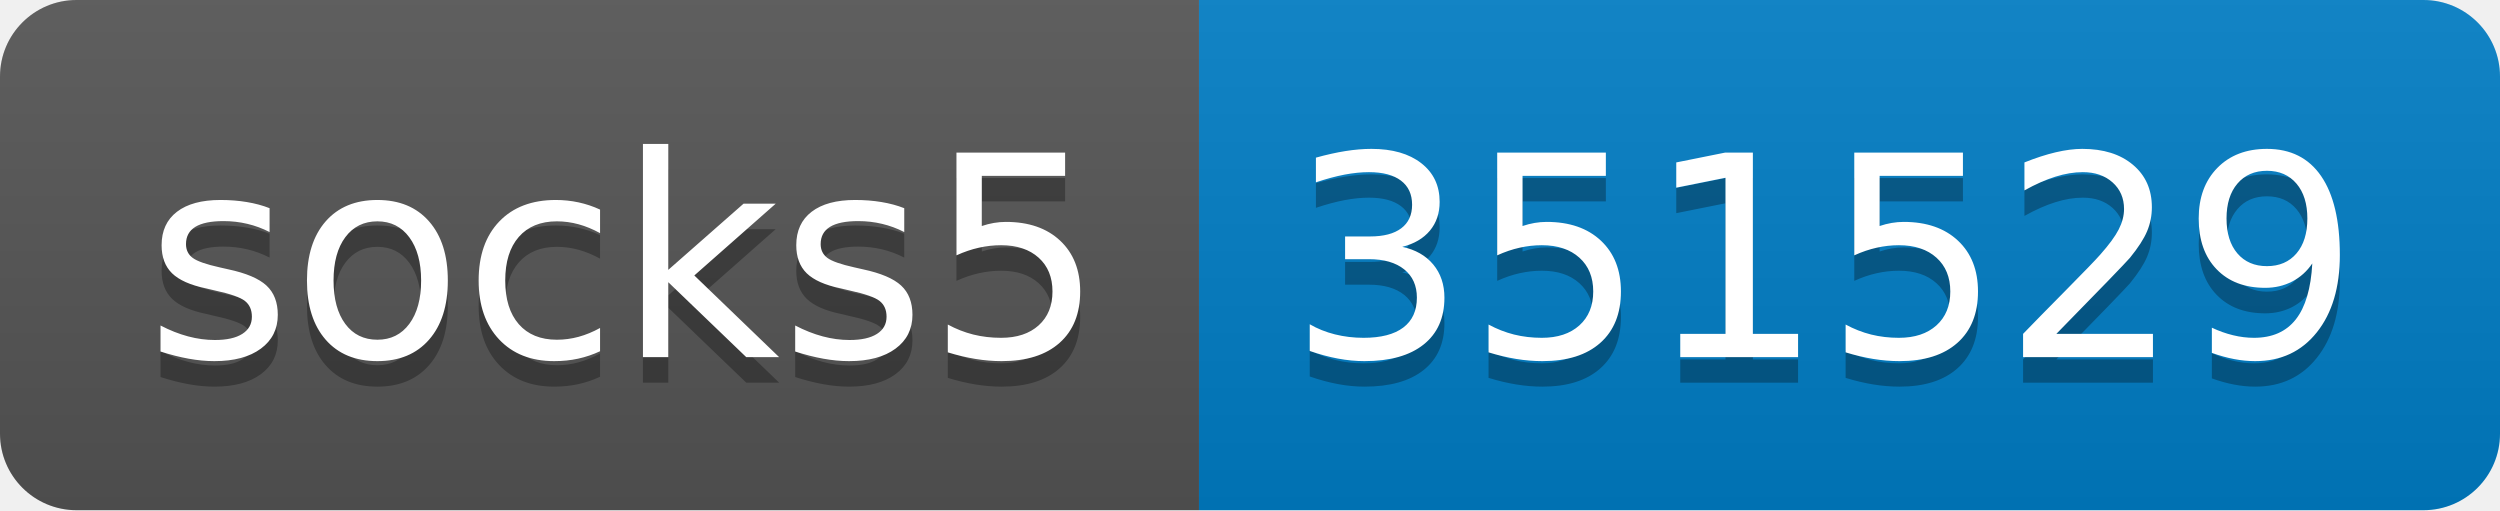
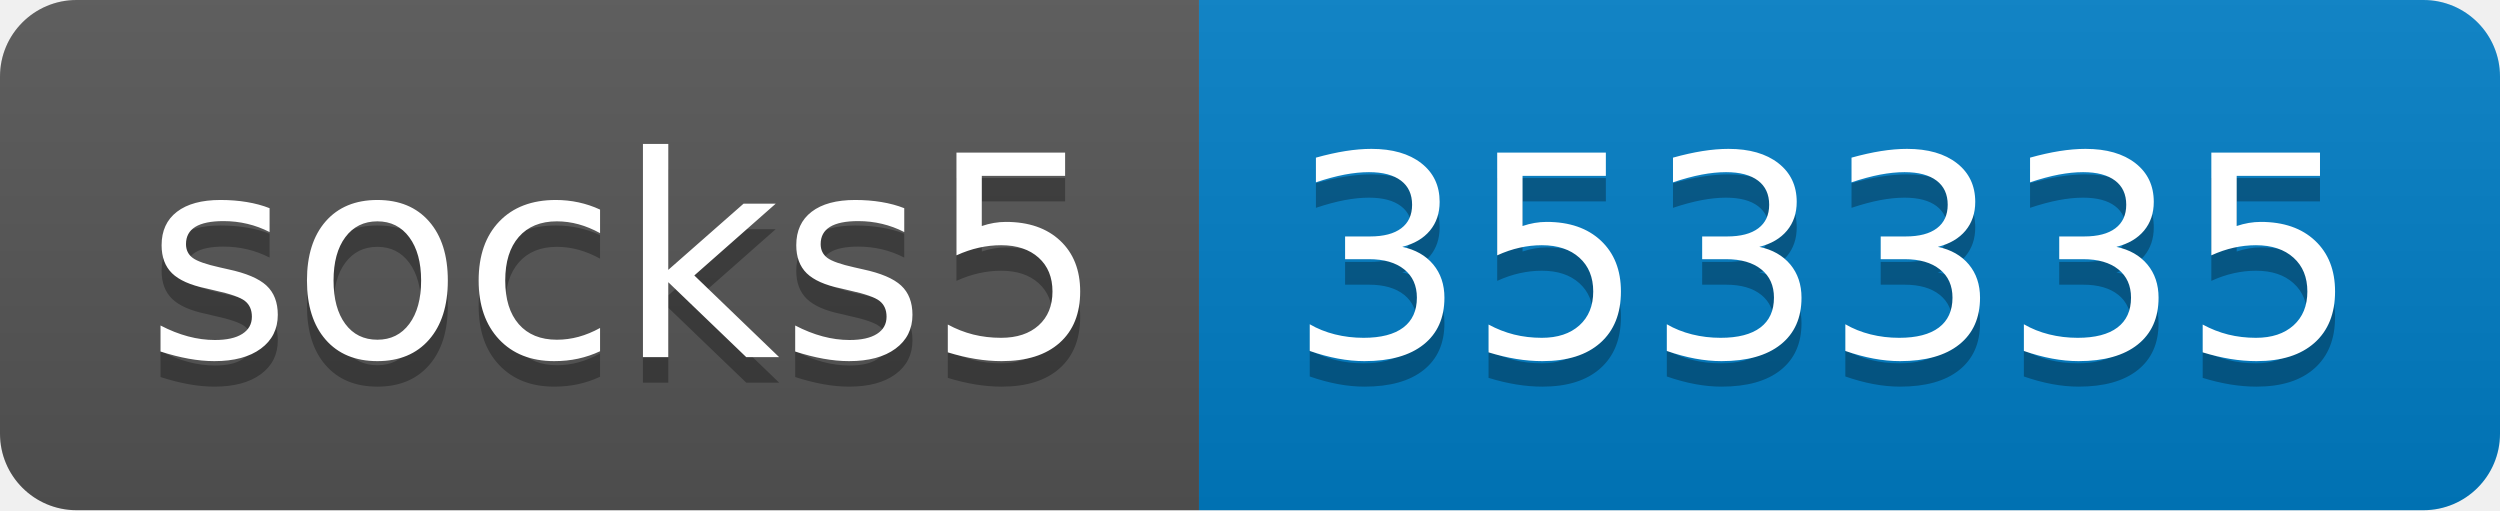
- <svg xmlns="http://www.w3.org/2000/svg" width="98" height="20" role="img" aria-label="socks5: 351529">
+ <svg xmlns="http://www.w3.org/2000/svg" width="98" height="20" role="img" aria-label="socks5: 353335">
  <linearGradient id="s" x2="0" y2="100%">
    <stop offset="0" stop-color="#bbb" stop-opacity=".1" />
    <stop offset="1" stop-opacity=".1" />
  </linearGradient>
  <clipPath id="r">
    <rect width="98" height="20" rx="3" fill="#fff" />
  </clipPath>
  <g clip-path="url(#r)">
    <rect width="47" height="20" fill="#555" />
    <rect x="47" width="51" height="20" fill="#007ec6" />
    <rect width="98" height="20" fill="url(#s)" />
  </g>
  <g fill="#fff" text-anchor="middle" font-family="Verdana,Geneva,DejaVu Sans,sans-serif" text-rendering="geometricPrecision" font-size="110">
    <text aria-hidden="true" x="245" y="150" fill="#010101" fill-opacity=".3" transform="scale(.1)" textLength="370">socks5</text>
    <text x="245" y="140" transform="scale(.1)" fill="#fff" textLength="370">socks5</text>
-     <text aria-hidden="true" x="715" y="150" fill="#010101" fill-opacity=".3" transform="scale(.1)" textLength="410">351529</text>
-     <text x="715" y="140" transform="scale(.1)" fill="#fff" textLength="410">351529</text>
+     <text aria-hidden="true" x="715" y="150" fill="#010101" fill-opacity=".3" transform="scale(.1)" textLength="410">353335</text>
+     <text x="715" y="140" transform="scale(.1)" fill="#fff" textLength="410">353335</text>
  </g>
</svg>
